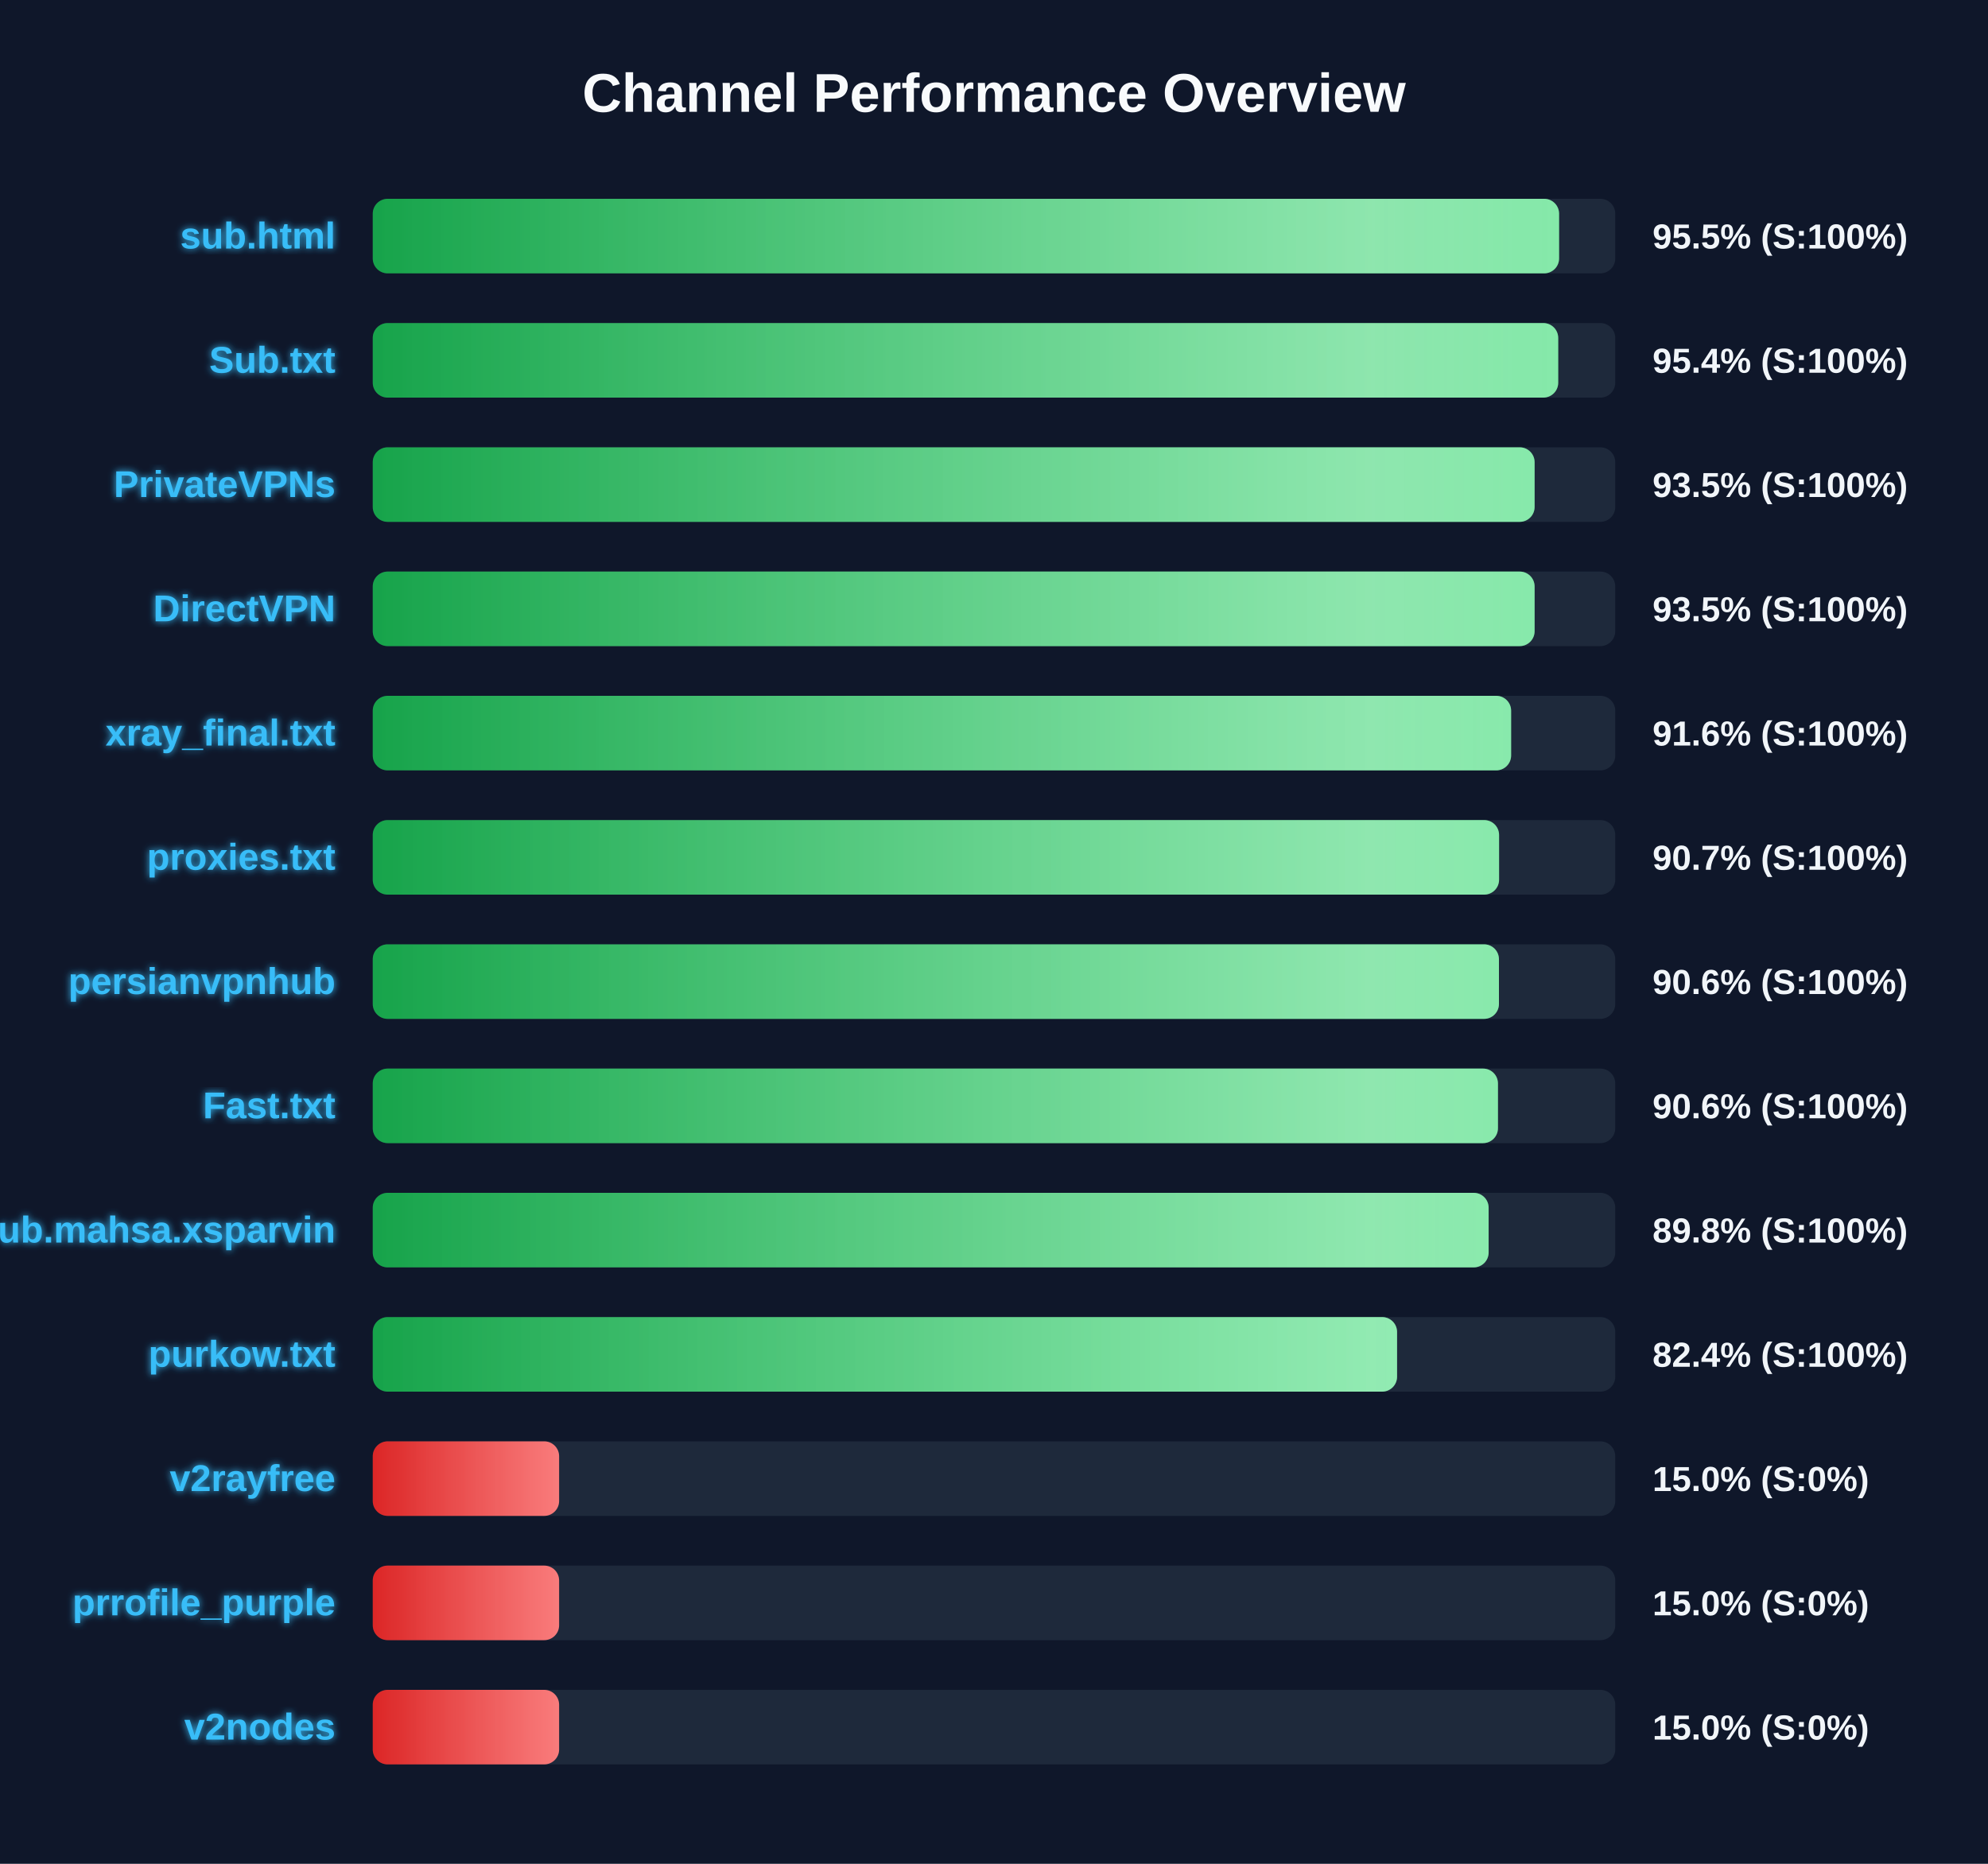
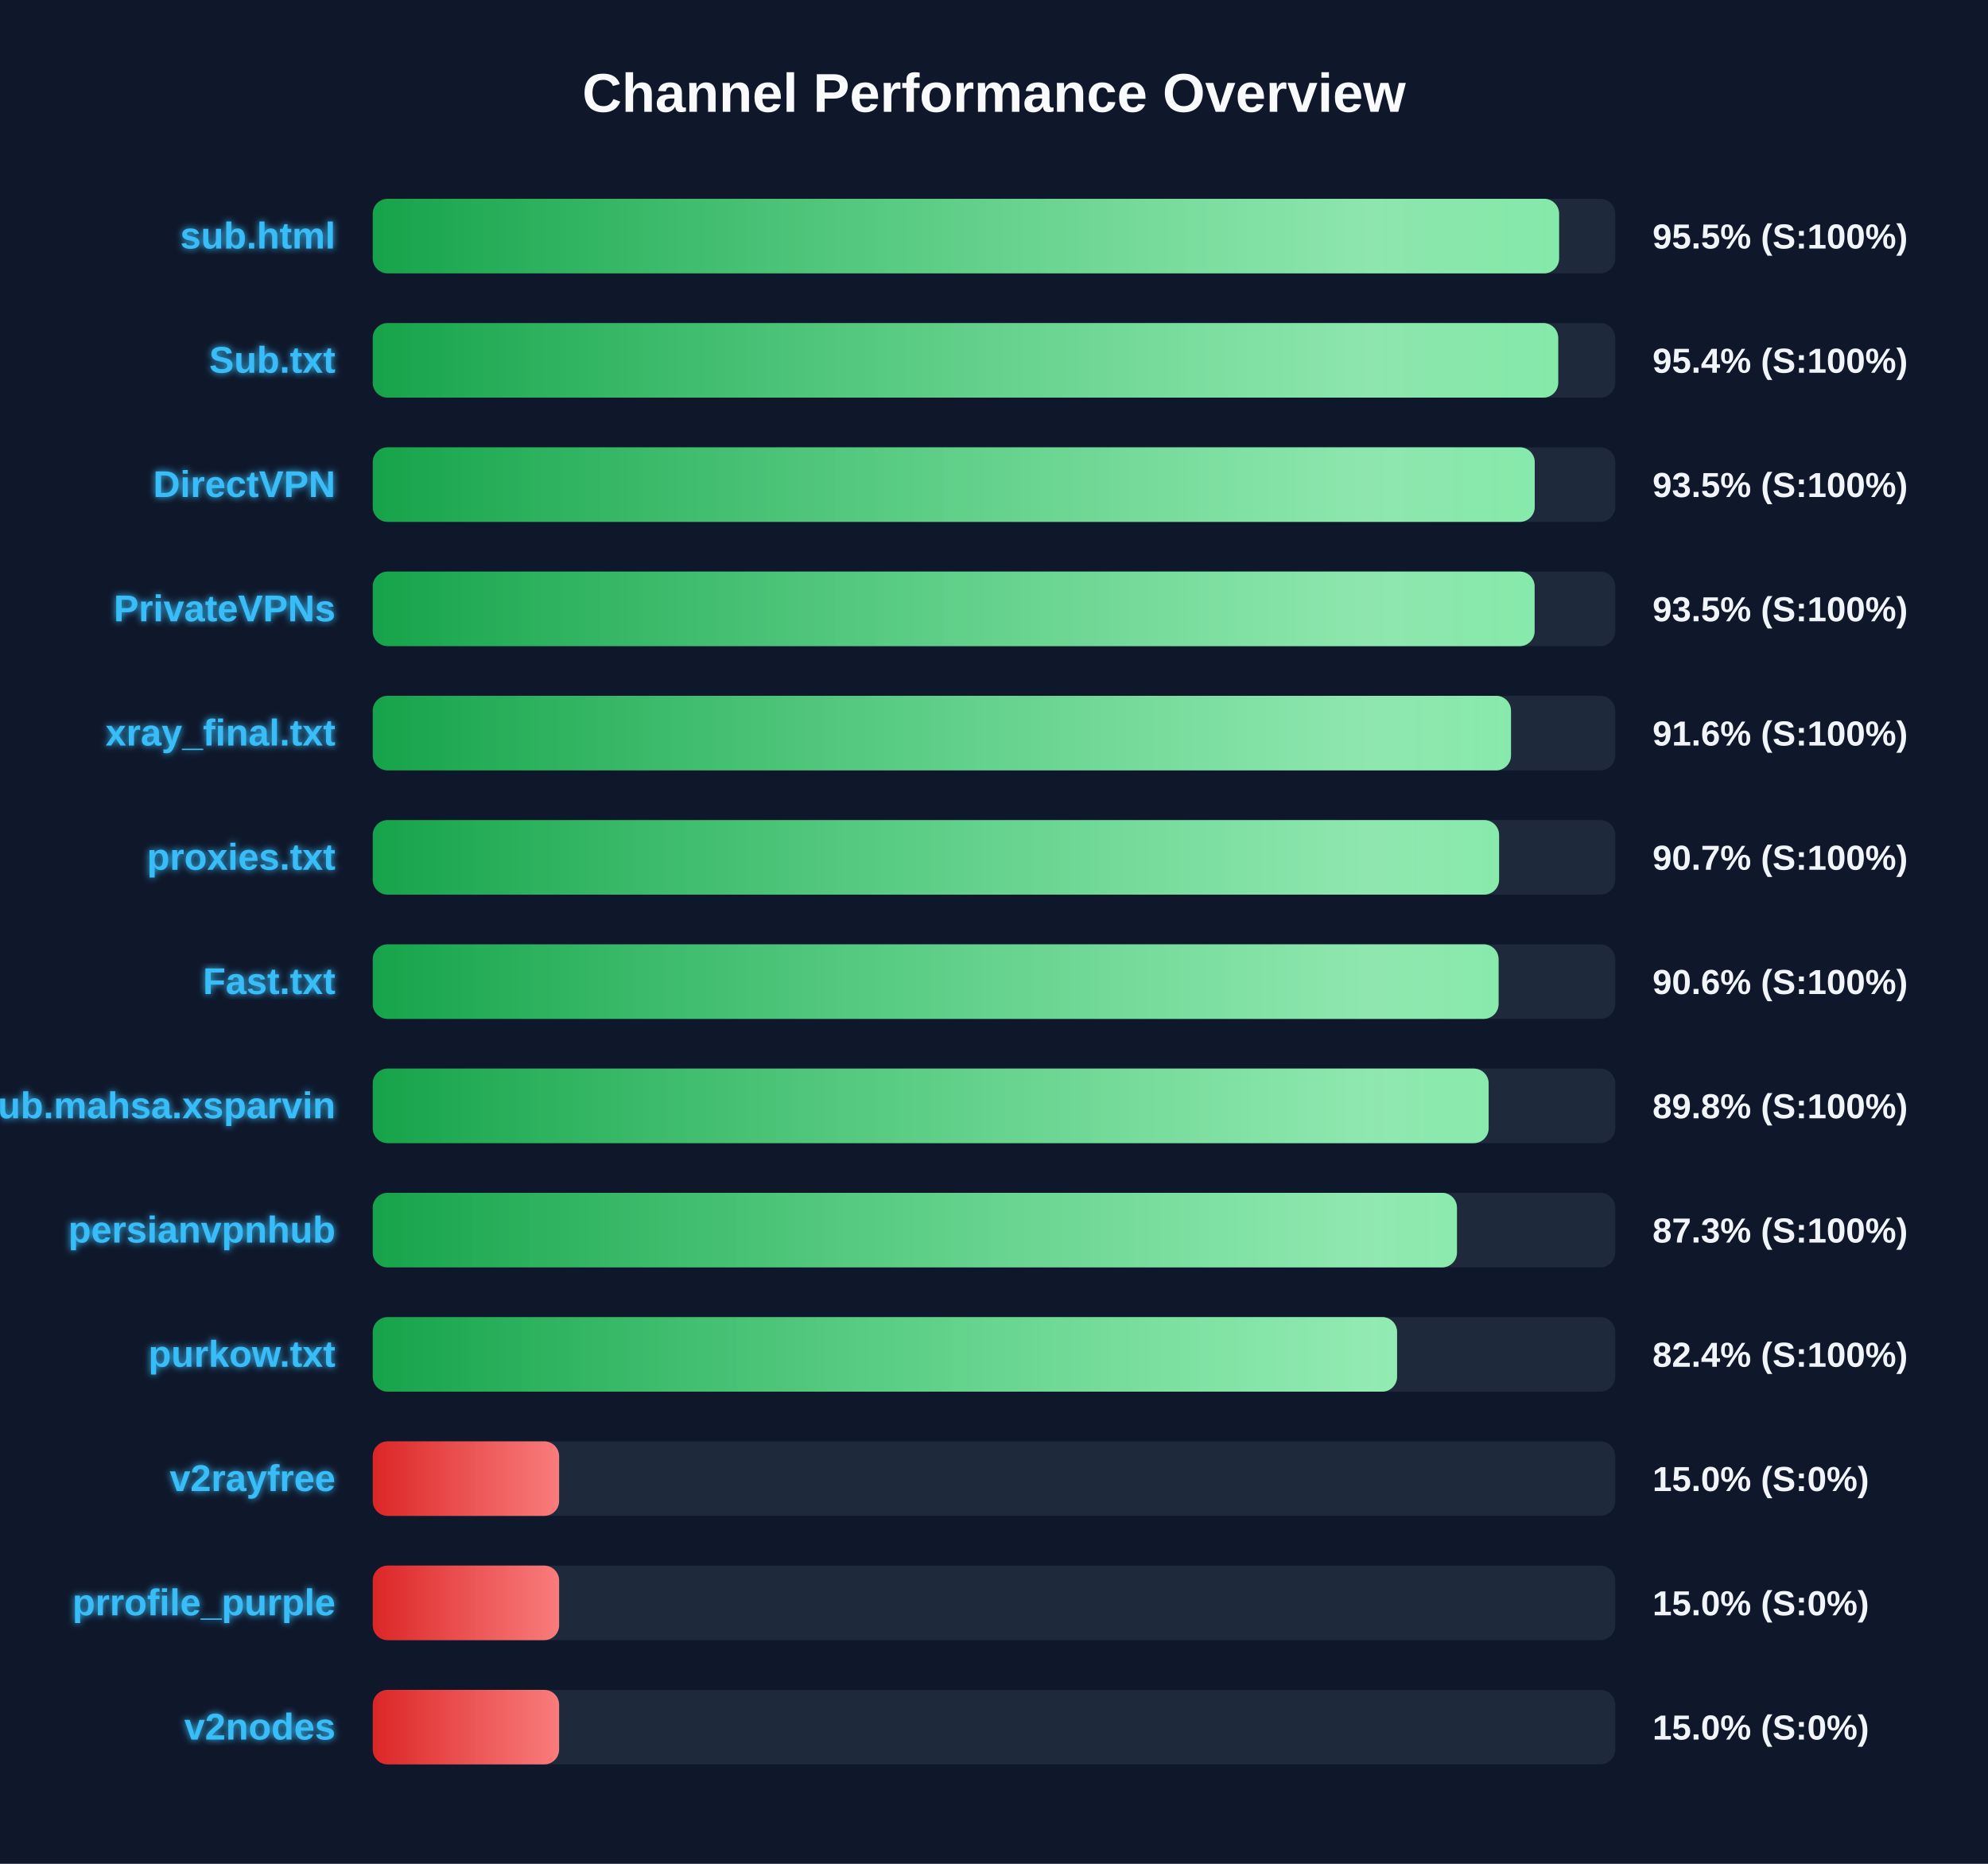
<svg xmlns="http://www.w3.org/2000/svg" width="800" height="750" version="1.1">
  <defs>
    <linearGradient id="grad-green" x1="0%" y1="0%" x2="100%" y2="0%">
      <stop offset="0%" stop-color="#16a34a" />
      <stop offset="100%" stop-color="#4ade80" />
    </linearGradient>
    <linearGradient id="grad-yellow" x1="0%" y1="0%" x2="100%" y2="0%">
      <stop offset="0%" stop-color="#ca8a04" />
      <stop offset="100%" stop-color="#fde047" />
    </linearGradient>
    <linearGradient id="grad-red" x1="0%" y1="0%" x2="100%" y2="0%">
      <stop offset="0%" stop-color="#dc2626" />
      <stop offset="100%" stop-color="#f87171" />
    </linearGradient>
    <linearGradient id="shimmer" x1="0%" y1="0%" x2="100%" y2="0%">
      <stop offset="0%" stop-color="rgba(255,255,255,0)" />
      <stop offset="50%" stop-color="rgba(255,255,255,0.4)" />
      <stop offset="100%" stop-color="rgba(255,255,255,0)" />
    </linearGradient>
    <filter id="glow" x="-20%" y="-20%" width="140%" height="140%">
      <feGaussianBlur stdDeviation="1.5" result="blur" />
      <feComposite in="SourceGraphic" in2="blur" operator="over" />
    </filter>
  </defs>
  <style>
        .bg-rect { fill: #0f172a; }
        .title { font: bold 22px 'Segoe UI', Arial, sans-serif; fill: #f8fafc; }
        .row { font: bold 15px 'Segoe UI', Arial, sans-serif; fill: #38bdf8; filter: url(#glow); }
        .score { font: bold 14px 'Segoe UI', Arial, sans-serif; fill: #f1f5f9; }
        @keyframes shimmer-anim {
            0% { transform: translateX(-100%); }
            100% { transform: translateX(200%); }
        }
        .shimmer-rect {
            animation: shimmer-anim 2.5s infinite linear;
        }
    </style>
  <rect width="100%" height="100%" class="bg-rect" />
  <text x="400" y="45" text-anchor="middle" class="title">Channel Performance Overview</text>
  <rect x="150" y="80" width="500" height="30" fill="#1e293b" rx="6" />
  <clipPath id="clip-0">
    <rect x="150" y="80" width="477.4" height="30" rx="6" />
  </clipPath>
  <rect x="150" y="80" width="477.4" height="30" fill="url(#grad-green)" rx="6" />
  <g clip-path="url(#clip-0)">
    <rect x="150" y="80" width="100%" height="30" fill="url(#shimmer)" class="shimmer-rect" />
  </g>
  <text x="135" y="100" text-anchor="end" class="row">sub.html</text>
  <text x="665" y="100" text-anchor="start" class="score">95.5% (S:100%)</text>
  <rect x="150" y="130" width="500" height="30" fill="#1e293b" rx="6" />
  <clipPath id="clip-1">
    <rect x="150" y="130" width="477.05" height="30" rx="6" />
  </clipPath>
  <rect x="150" y="130" width="477.05" height="30" fill="url(#grad-green)" rx="6" />
  <g clip-path="url(#clip-1)">
    <rect x="150" y="130" width="100%" height="30" fill="url(#shimmer)" class="shimmer-rect" />
  </g>
  <text x="135" y="150" text-anchor="end" class="row">Sub.txt</text>
  <text x="665" y="150" text-anchor="start" class="score">95.4% (S:100%)</text>
  <rect x="150" y="180" width="500" height="30" fill="#1e293b" rx="6" />
  <clipPath id="clip-2">
-     <rect x="150" y="180" width="467.55" height="30" rx="6" />
+     <rect x="150" y="180" width="467.6" height="30" rx="6" />
  </clipPath>
-   <rect x="150" y="180" width="467.55" height="30" fill="url(#grad-green)" rx="6" />
+   <rect x="150" y="180" width="467.6" height="30" fill="url(#grad-green)" rx="6" />
  <g clip-path="url(#clip-2)">
    <rect x="150" y="180" width="100%" height="30" fill="url(#shimmer)" class="shimmer-rect" />
  </g>
-   <text x="135" y="200" text-anchor="end" class="row">PrivateVPNs</text>
+   <text x="135" y="200" text-anchor="end" class="row">DirectVPN</text>
  <text x="665" y="200" text-anchor="start" class="score">93.5% (S:100%)</text>
  <rect x="150" y="230" width="500" height="30" fill="#1e293b" rx="6" />
  <clipPath id="clip-3">
    <rect x="150" y="230" width="467.55" height="30" rx="6" />
  </clipPath>
  <rect x="150" y="230" width="467.55" height="30" fill="url(#grad-green)" rx="6" />
  <g clip-path="url(#clip-3)">
    <rect x="150" y="230" width="100%" height="30" fill="url(#shimmer)" class="shimmer-rect" />
  </g>
-   <text x="135" y="250" text-anchor="end" class="row">DirectVPN</text>
+   <text x="135" y="250" text-anchor="end" class="row">PrivateVPNs</text>
  <text x="665" y="250" text-anchor="start" class="score">93.5% (S:100%)</text>
  <rect x="150" y="280" width="500" height="30" fill="#1e293b" rx="6" />
  <clipPath id="clip-4">
-     <rect x="150" y="280" width="458.1" height="30" rx="6" />
+     <rect x="150" y="280" width="458.05" height="30" rx="6" />
  </clipPath>
-   <rect x="150" y="280" width="458.1" height="30" fill="url(#grad-green)" rx="6" />
+   <rect x="150" y="280" width="458.05" height="30" fill="url(#grad-green)" rx="6" />
  <g clip-path="url(#clip-4)">
    <rect x="150" y="280" width="100%" height="30" fill="url(#shimmer)" class="shimmer-rect" />
  </g>
  <text x="135" y="300" text-anchor="end" class="row">xray_final.txt</text>
  <text x="665" y="300" text-anchor="start" class="score">91.6% (S:100%)</text>
  <rect x="150" y="330" width="500" height="30" fill="#1e293b" rx="6" />
  <clipPath id="clip-5">
    <rect x="150" y="330" width="453.25" height="30" rx="6" />
  </clipPath>
  <rect x="150" y="330" width="453.25" height="30" fill="url(#grad-green)" rx="6" />
  <g clip-path="url(#clip-5)">
    <rect x="150" y="330" width="100%" height="30" fill="url(#shimmer)" class="shimmer-rect" />
  </g>
  <text x="135" y="350" text-anchor="end" class="row">proxies.txt</text>
  <text x="665" y="350" text-anchor="start" class="score">90.7% (S:100%)</text>
  <rect x="150" y="380" width="500" height="30" fill="#1e293b" rx="6" />
  <clipPath id="clip-6">
-     <rect x="150" y="380" width="453.2" height="30" rx="6" />
+     <rect x="150" y="380" width="453.05" height="30" rx="6" />
  </clipPath>
-   <rect x="150" y="380" width="453.2" height="30" fill="url(#grad-green)" rx="6" />
+   <rect x="150" y="380" width="453.05" height="30" fill="url(#grad-green)" rx="6" />
  <g clip-path="url(#clip-6)">
    <rect x="150" y="380" width="100%" height="30" fill="url(#shimmer)" class="shimmer-rect" />
  </g>
-   <text x="135" y="400" text-anchor="end" class="row">persianvpnhub</text>
+   <text x="135" y="400" text-anchor="end" class="row">Fast.txt</text>
  <text x="665" y="400" text-anchor="start" class="score">90.6% (S:100%)</text>
  <rect x="150" y="430" width="500" height="30" fill="#1e293b" rx="6" />
  <clipPath id="clip-7">
-     <rect x="150" y="430" width="452.8" height="30" rx="6" />
+     <rect x="150" y="430" width="449.05" height="30" rx="6" />
  </clipPath>
-   <rect x="150" y="430" width="452.8" height="30" fill="url(#grad-green)" rx="6" />
+   <rect x="150" y="430" width="449.05" height="30" fill="url(#grad-green)" rx="6" />
  <g clip-path="url(#clip-7)">
    <rect x="150" y="430" width="100%" height="30" fill="url(#shimmer)" class="shimmer-rect" />
  </g>
-   <text x="135" y="450" text-anchor="end" class="row">Fast.txt</text>
-   <text x="665" y="450" text-anchor="start" class="score">90.6% (S:100%)</text>
+   <text x="135" y="450" text-anchor="end" class="row">Sub.mahsa.xsparvin</text>
+   <text x="665" y="450" text-anchor="start" class="score">89.8% (S:100%)</text>
  <rect x="150" y="480" width="500" height="30" fill="#1e293b" rx="6" />
  <clipPath id="clip-8">
-     <rect x="150" y="480" width="449.05" height="30" rx="6" />
+     <rect x="150" y="480" width="436.3" height="30" rx="6" />
  </clipPath>
-   <rect x="150" y="480" width="449.05" height="30" fill="url(#grad-green)" rx="6" />
+   <rect x="150" y="480" width="436.3" height="30" fill="url(#grad-green)" rx="6" />
  <g clip-path="url(#clip-8)">
    <rect x="150" y="480" width="100%" height="30" fill="url(#shimmer)" class="shimmer-rect" />
  </g>
-   <text x="135" y="500" text-anchor="end" class="row">Sub.mahsa.xsparvin</text>
-   <text x="665" y="500" text-anchor="start" class="score">89.8% (S:100%)</text>
+   <text x="135" y="500" text-anchor="end" class="row">persianvpnhub</text>
+   <text x="665" y="500" text-anchor="start" class="score">87.3% (S:100%)</text>
  <rect x="150" y="530" width="500" height="30" fill="#1e293b" rx="6" />
  <clipPath id="clip-9">
    <rect x="150" y="530" width="412.2" height="30" rx="6" />
  </clipPath>
  <rect x="150" y="530" width="412.2" height="30" fill="url(#grad-green)" rx="6" />
  <g clip-path="url(#clip-9)">
    <rect x="150" y="530" width="100%" height="30" fill="url(#shimmer)" class="shimmer-rect" />
  </g>
  <text x="135" y="550" text-anchor="end" class="row">purkow.txt</text>
  <text x="665" y="550" text-anchor="start" class="score">82.4% (S:100%)</text>
  <rect x="150" y="580" width="500" height="30" fill="#1e293b" rx="6" />
  <clipPath id="clip-10">
    <rect x="150" y="580" width="75.0" height="30" rx="6" />
  </clipPath>
  <rect x="150" y="580" width="75.0" height="30" fill="url(#grad-red)" rx="6" />
  <g clip-path="url(#clip-10)">
    <rect x="150" y="580" width="100%" height="30" fill="url(#shimmer)" class="shimmer-rect" />
  </g>
  <text x="135" y="600" text-anchor="end" class="row">v2rayfree</text>
  <text x="665" y="600" text-anchor="start" class="score">15.0% (S:0%)</text>
  <rect x="150" y="630" width="500" height="30" fill="#1e293b" rx="6" />
  <clipPath id="clip-11">
    <rect x="150" y="630" width="75.0" height="30" rx="6" />
  </clipPath>
  <rect x="150" y="630" width="75.0" height="30" fill="url(#grad-red)" rx="6" />
  <g clip-path="url(#clip-11)">
    <rect x="150" y="630" width="100%" height="30" fill="url(#shimmer)" class="shimmer-rect" />
  </g>
  <text x="135" y="650" text-anchor="end" class="row">prrofile_purple</text>
  <text x="665" y="650" text-anchor="start" class="score">15.0% (S:0%)</text>
  <rect x="150" y="680" width="500" height="30" fill="#1e293b" rx="6" />
  <clipPath id="clip-12">
    <rect x="150" y="680" width="75.0" height="30" rx="6" />
  </clipPath>
  <rect x="150" y="680" width="75.0" height="30" fill="url(#grad-red)" rx="6" />
  <g clip-path="url(#clip-12)">
    <rect x="150" y="680" width="100%" height="30" fill="url(#shimmer)" class="shimmer-rect" />
  </g>
  <text x="135" y="700" text-anchor="end" class="row">v2nodes</text>
  <text x="665" y="700" text-anchor="start" class="score">15.0% (S:0%)</text>
</svg>
